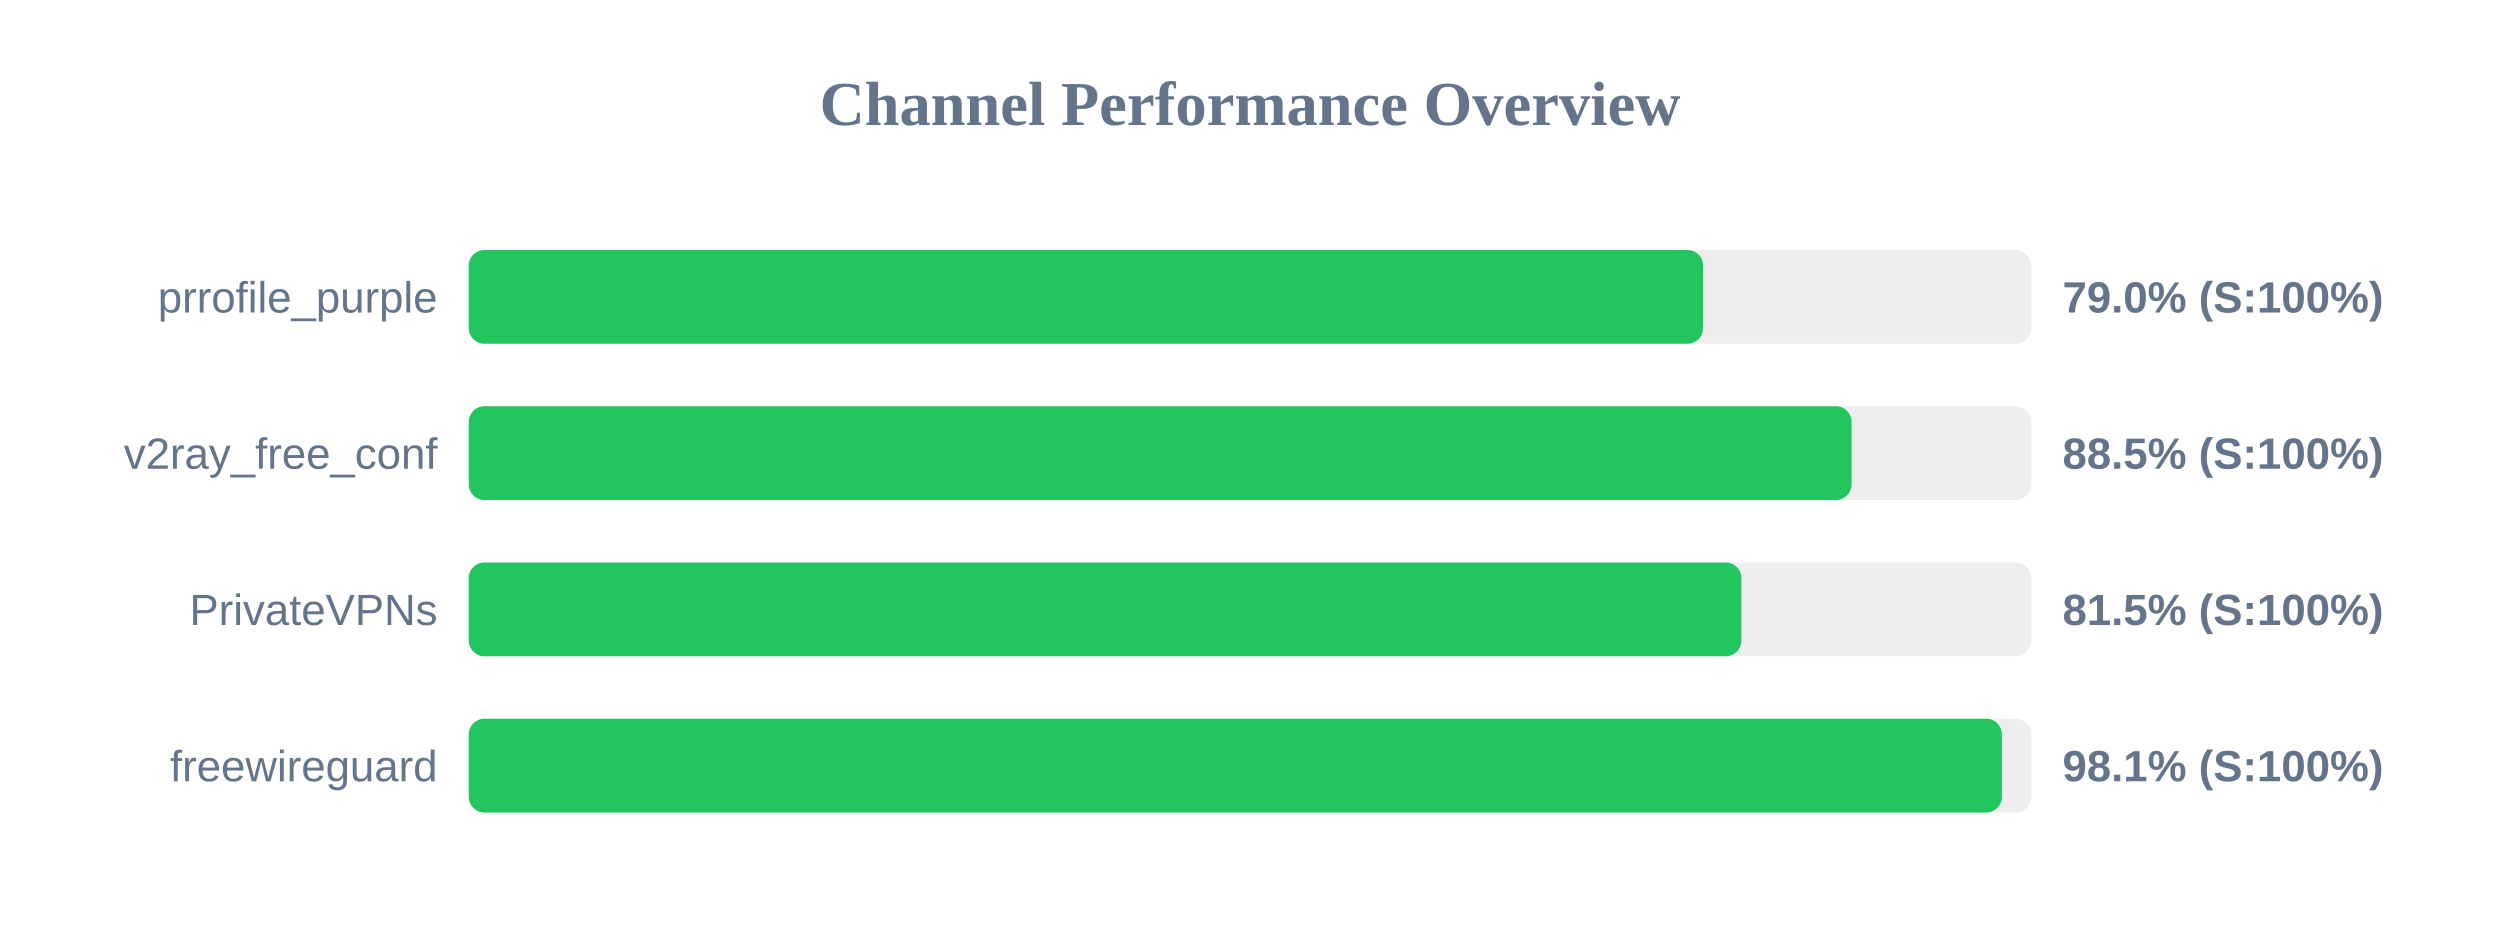
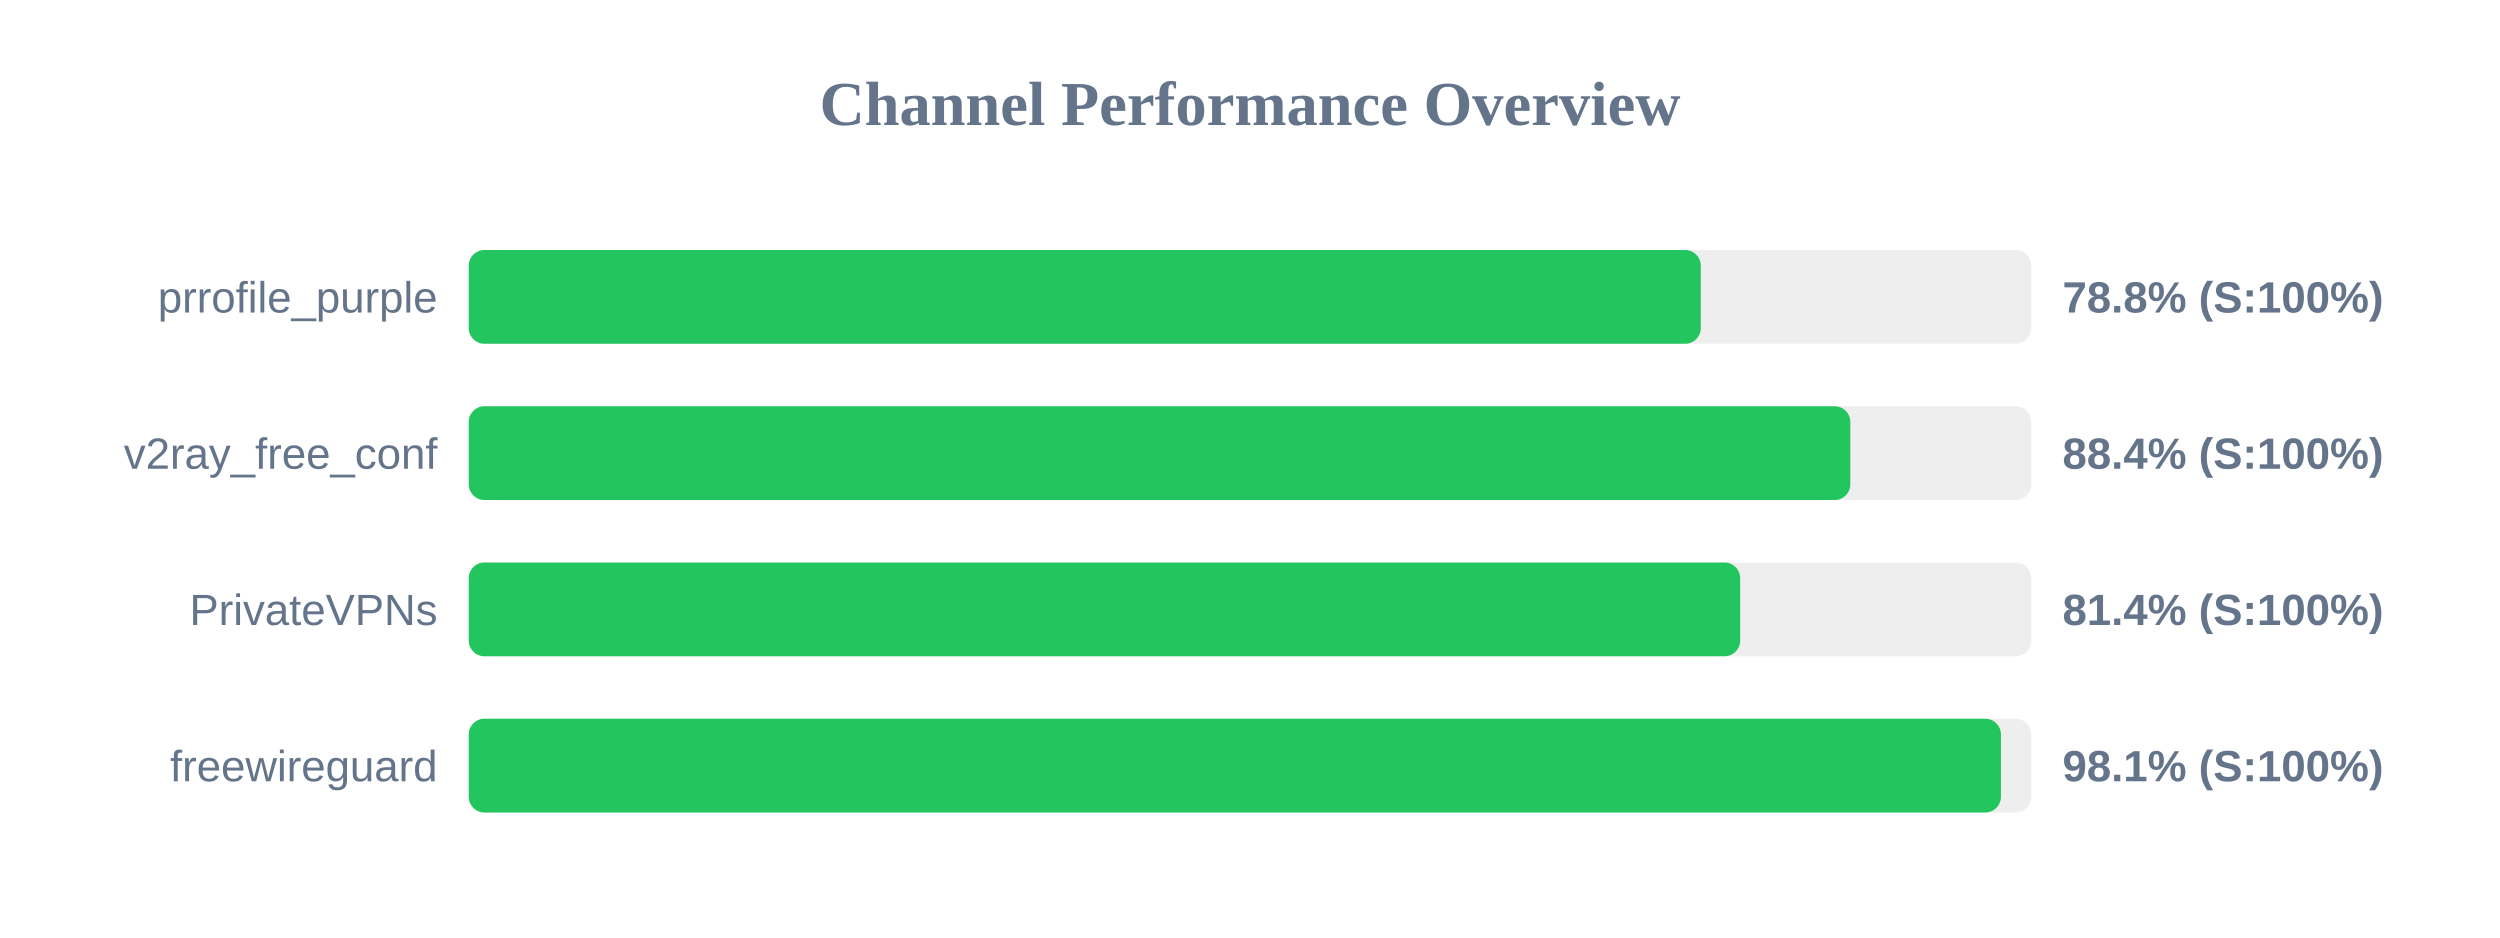
<svg xmlns="http://www.w3.org/2000/svg" width="800" height="300" version="1.1">
  <style>
        .row { font: 14px Arial; fill: #64748b; }
        .score { font: bold 14px Arial; fill: #64748b; }
    </style>
  <text x="400" y="40" text-anchor="middle" font-size="20px" font-weight="bold" fill="#64748b">Channel Performance Overview</text>
  <rect x="150" y="80" width="500" height="30" fill="#eee" rx="5" />
-   <rect x="150" y="80" width="395.0" height="30" fill="#22c55e" rx="5" />
+   <rect x="150" y="80" width="394.25" height="30" fill="#22c55e" rx="5" />
  <text x="140" y="100" text-anchor="end" class="row">prrofile_purple</text>
-   <text x="660" y="100" text-anchor="start" class="score">79.0% (S:100%)</text>
+   <text x="660" y="100" text-anchor="start" class="score">78.8% (S:100%)</text>
  <rect x="150" y="130" width="500" height="30" fill="#eee" rx="5" />
-   <rect x="150" y="130" width="442.5" height="30" fill="#22c55e" rx="5" />
+   <rect x="150" y="130" width="442.1" height="30" fill="#22c55e" rx="5" />
  <text x="140" y="150" text-anchor="end" class="row">v2ray_free_conf</text>
-   <text x="660" y="150" text-anchor="start" class="score">88.5% (S:100%)</text>
+   <text x="660" y="150" text-anchor="start" class="score">88.4% (S:100%)</text>
  <rect x="150" y="180" width="500" height="30" fill="#eee" rx="5" />
-   <rect x="150" y="180" width="407.25" height="30" fill="#22c55e" rx="5" />
+   <rect x="150" y="180" width="406.85" height="30" fill="#22c55e" rx="5" />
  <text x="140" y="200" text-anchor="end" class="row">PrivateVPNs</text>
-   <text x="660" y="200" text-anchor="start" class="score">81.5% (S:100%)</text>
+   <text x="660" y="200" text-anchor="start" class="score">81.4% (S:100%)</text>
  <rect x="150" y="230" width="500" height="30" fill="#eee" rx="5" />
-   <rect x="150" y="230" width="490.6" height="30" fill="#22c55e" rx="5" />
+   <rect x="150" y="230" width="490.3" height="30" fill="#22c55e" rx="5" />
  <text x="140" y="250" text-anchor="end" class="row">freewireguard</text>
  <text x="660" y="250" text-anchor="start" class="score">98.1% (S:100%)</text>
</svg>
